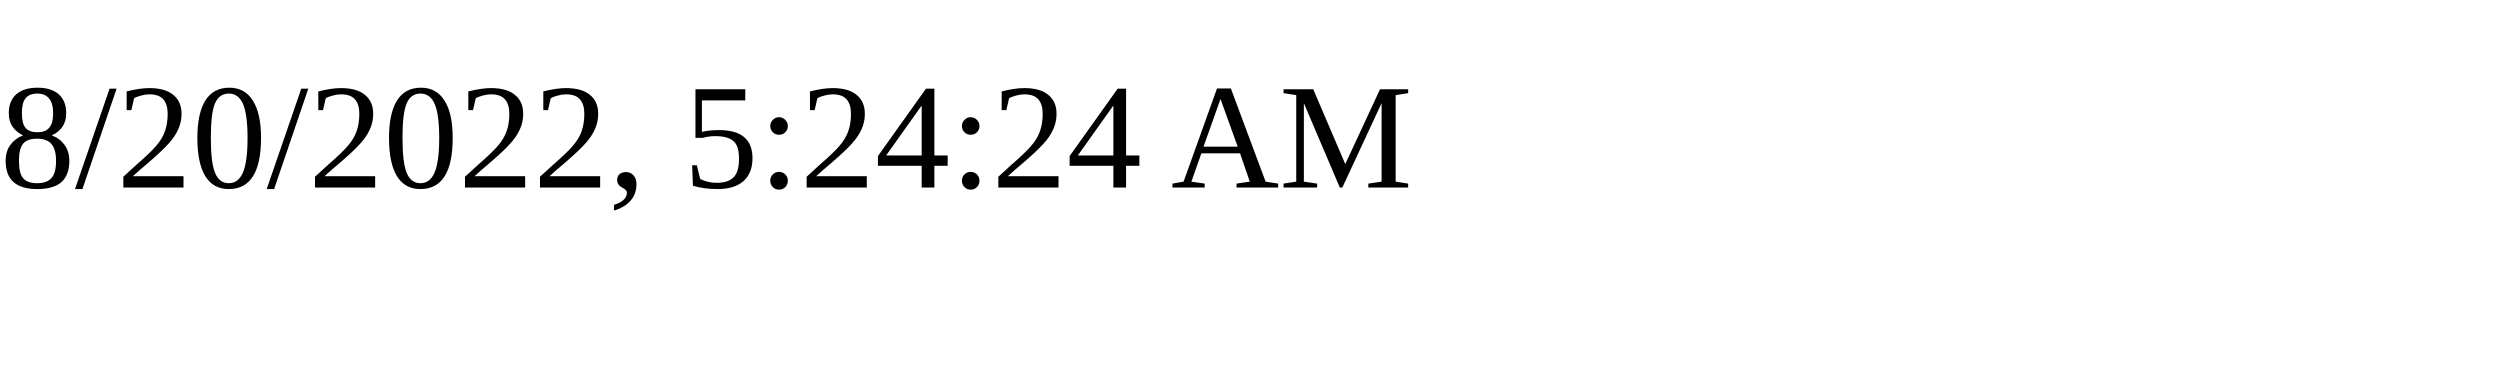
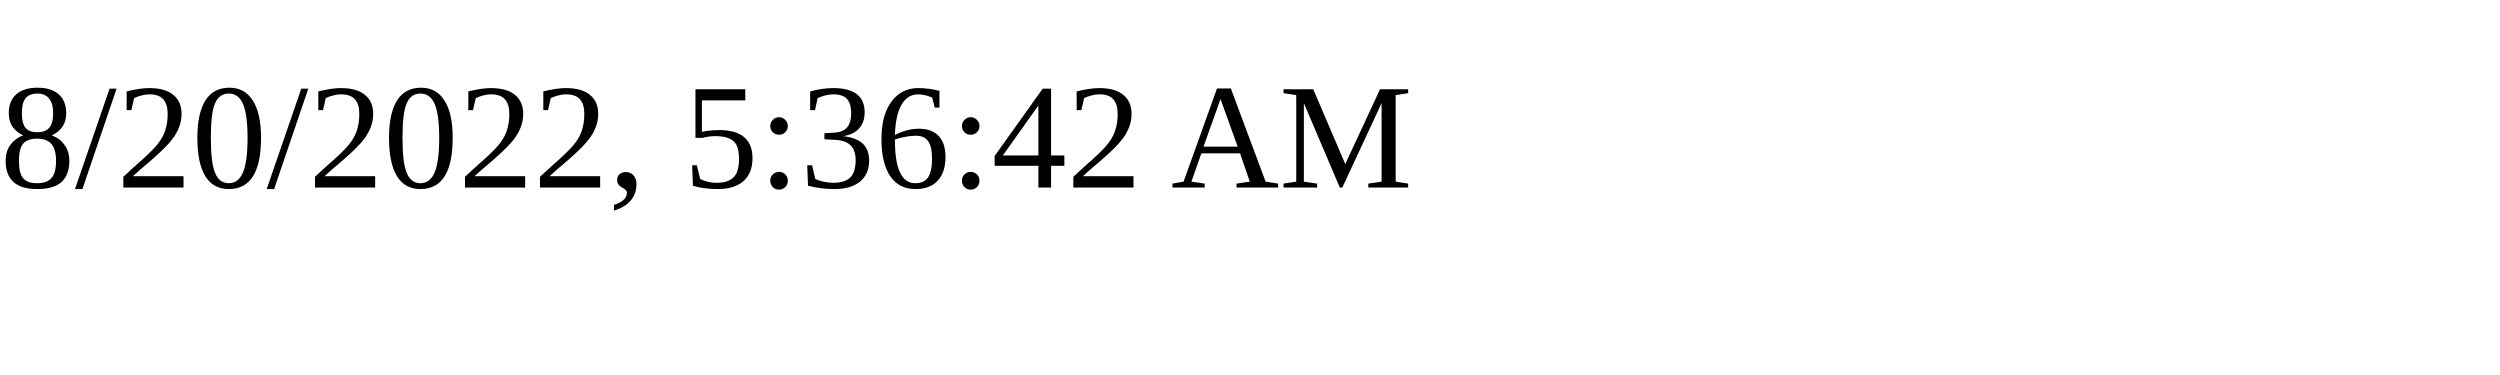
<svg xmlns="http://www.w3.org/2000/svg" height="30" width="200">
-   <text x="0" y="15">8/20/2022, 5:24:24 AM</text>
+   <text x="0" y="15">8/20/2022, 5:36:42 AM</text>
</svg>
